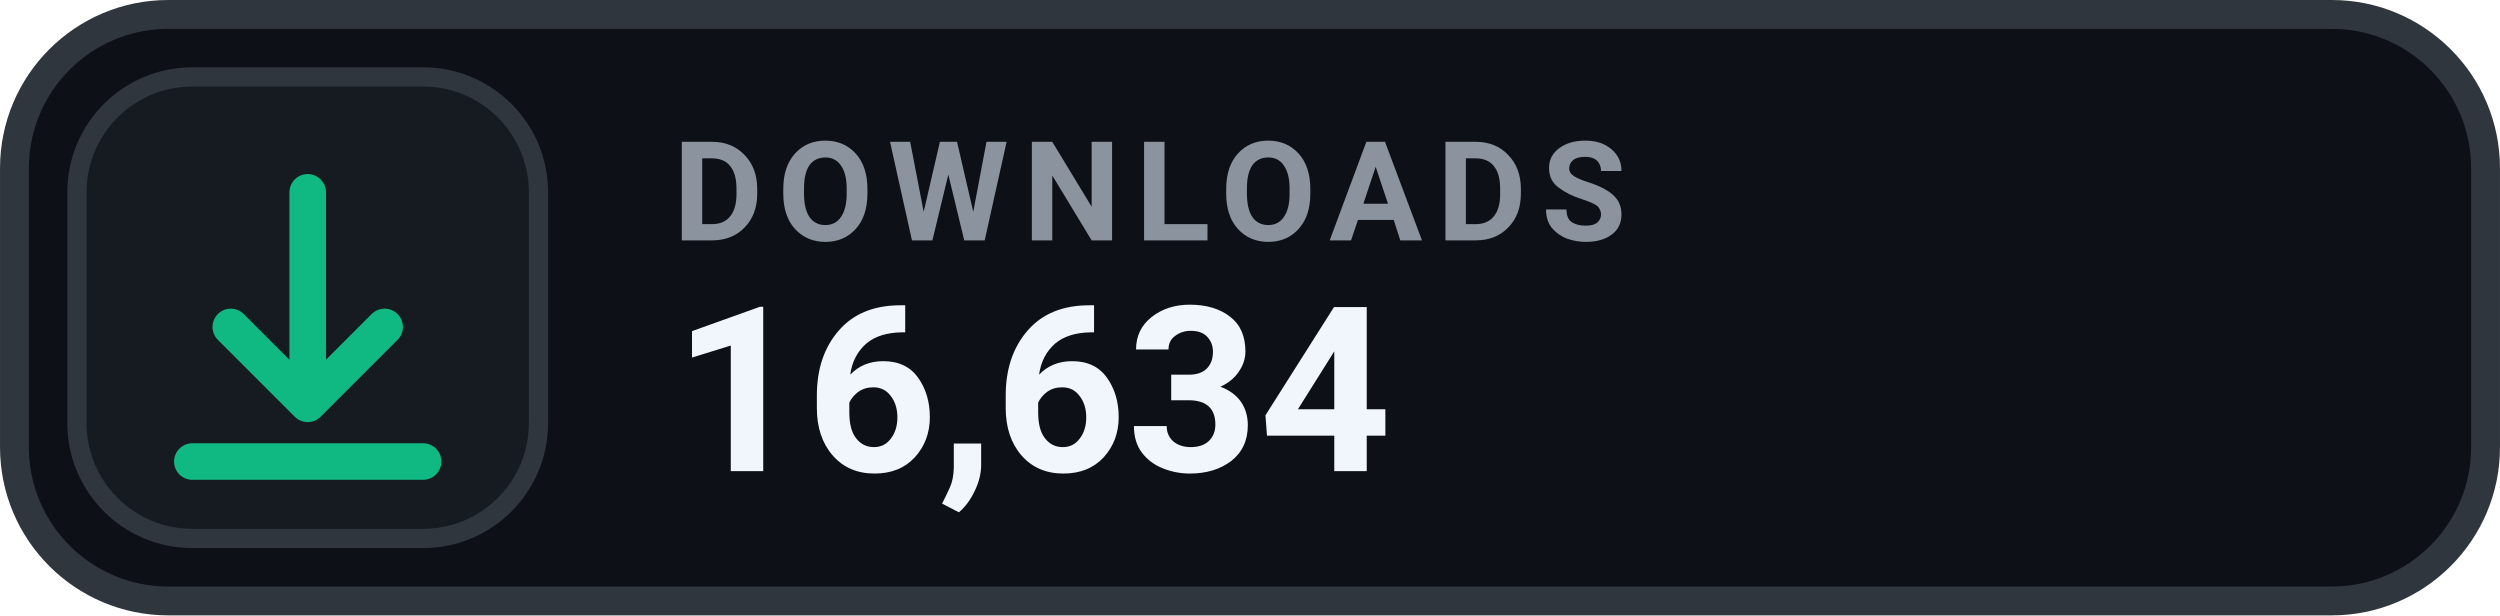
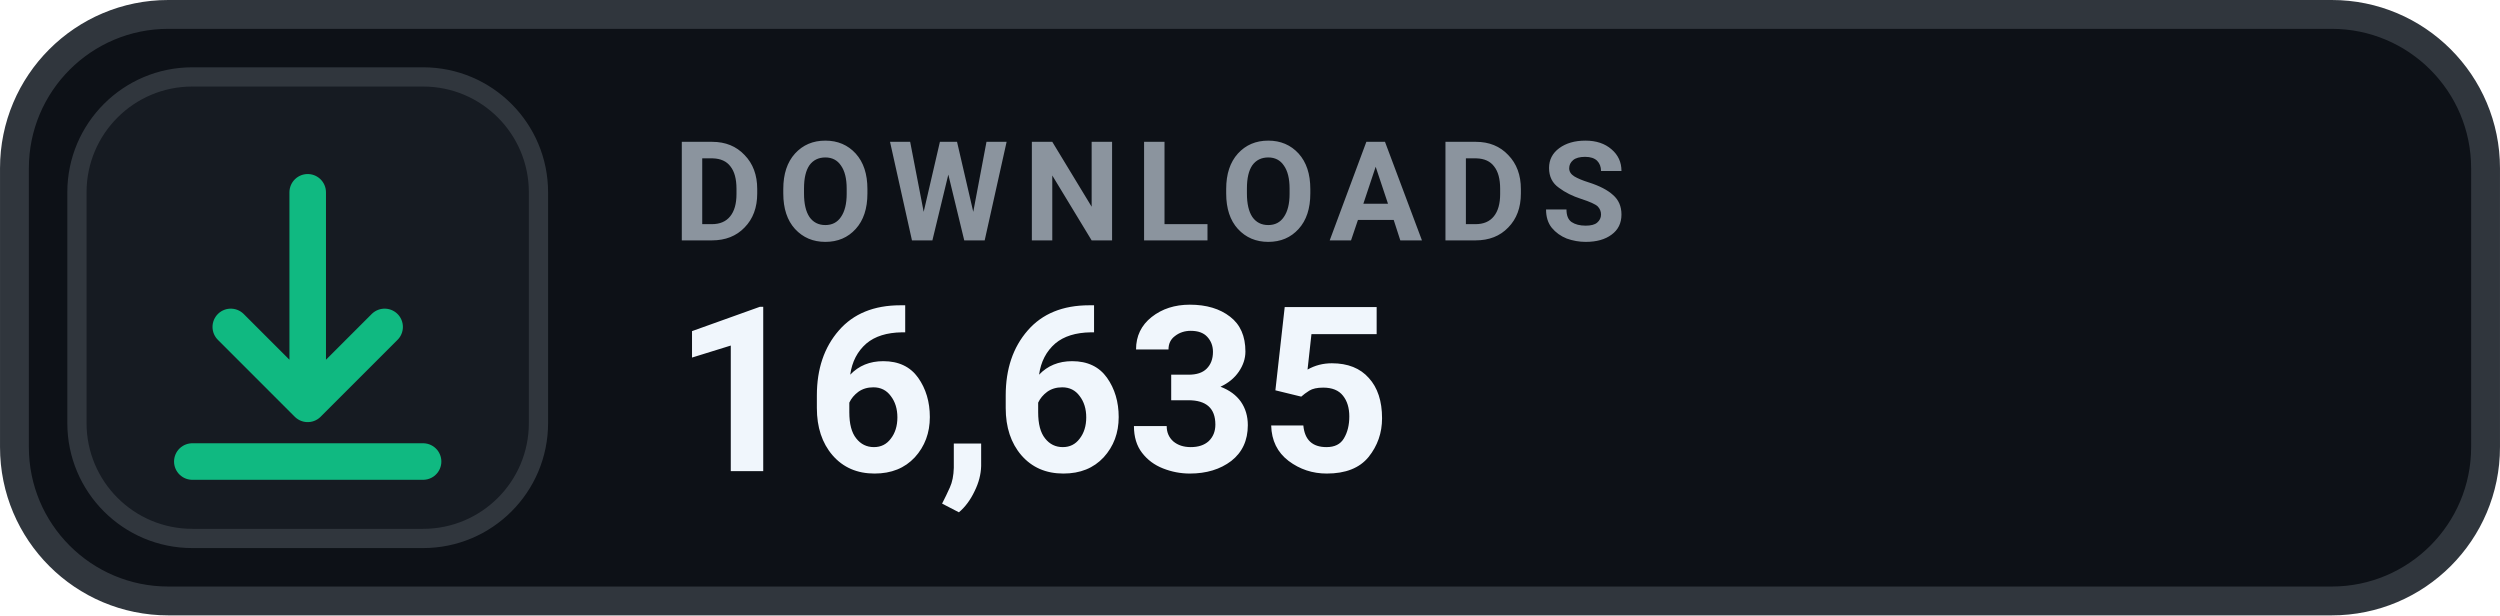
- <svg xmlns="http://www.w3.org/2000/svg" width="126" height="31.015" viewBox="0 0 130 32" role="img" aria-label="DOWNLOADS 16,634">
+ <svg xmlns="http://www.w3.org/2000/svg" width="126" height="31.015" viewBox="0 0 130 32" role="img" aria-label="DOWNLOADS 16,635">
  <rect x=".75" y=".75" width="128.5" height="30.5" rx="8" fill="#0D1117" stroke="#30363D" stroke-width="1.5" />
  <rect x="4" y="4" width="24" height="24" rx="6" fill="#161B22" stroke="#30363D" stroke-width="1" />
  <g transform="translate(16 16)" style="color:#10B981;">
    <path d="M0 -6 v11 m0 0 l4 -4 m-4 4 l-4 -4 M-6 8 h12" fill="none" stroke="currentColor" stroke-width="1.9" stroke-linecap="round" stroke-linejoin="round" />
  </g>
  <text x="35" y="12.5" fill="#8B949E" font-family="-apple-system,BlinkMacSystemFont,'Segoe UI',Roboto,Helvetica,Arial,sans-serif" font-size="7.2" font-weight="700" letter-spacing=".75">DOWNLOADS</text>
-   <text x="35" y="24.5" fill="#F0F6FC" font-family="-apple-system,BlinkMacSystemFont,'Segoe UI',Roboto,Helvetica,Arial,sans-serif" font-size="12" font-weight="700">16,634</text>
+   <text x="35" y="24.5" fill="#F0F6FC" font-family="-apple-system,BlinkMacSystemFont,'Segoe UI',Roboto,Helvetica,Arial,sans-serif" font-size="12" font-weight="700">16,635</text>
</svg>
